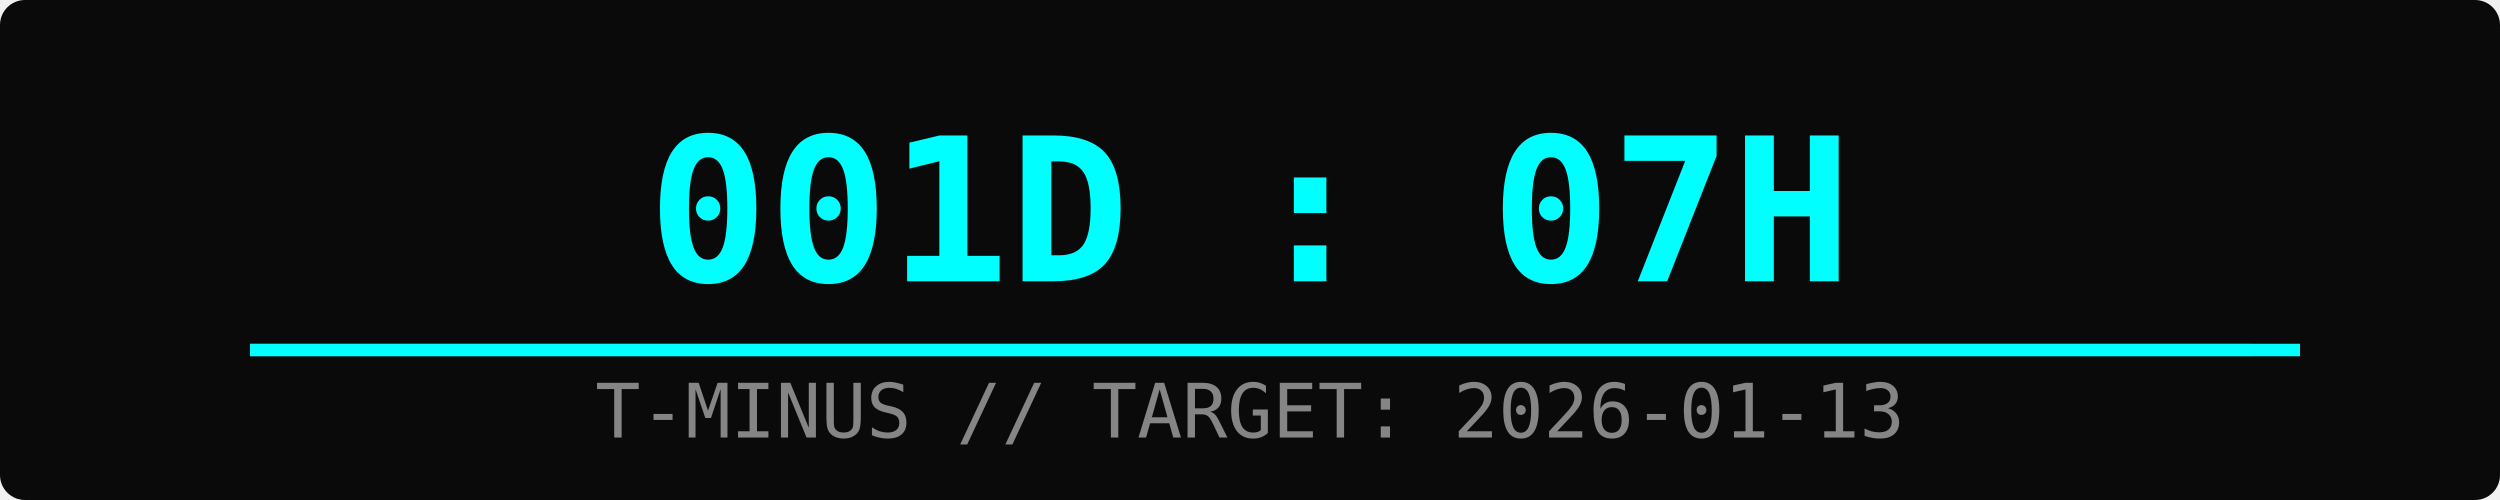
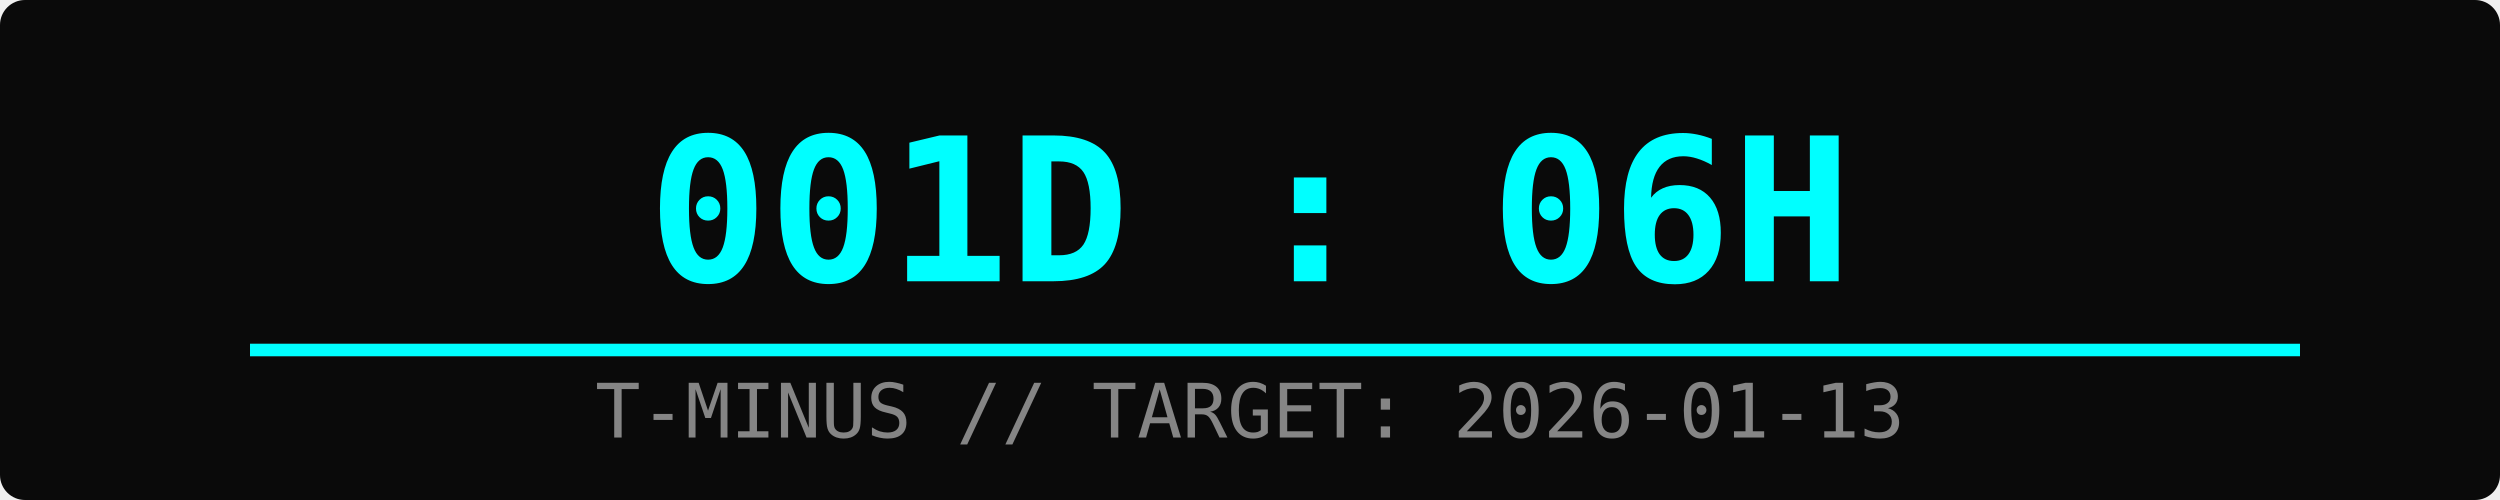
<svg xmlns="http://www.w3.org/2000/svg" width="400" height="80">
  <rect width="100%" height="100%" fill="#0a0a0a" rx="4" />
-   <text x="50%" y="45" font-family="monospace" font-size="32" fill="#00ffff" text-anchor="middle" font-weight="bold">001D : 07H</text>
+   <text x="50%" y="45" font-family="monospace" font-size="32" fill="#00ffff" text-anchor="middle" font-weight="bold">001D : 06H</text>
  <text x="50%" y="70" font-family="monospace" font-size="12" fill="#ffffff" text-anchor="middle" opacity="0.5">T-MINUS // TARGET: 2026-01-13</text>
  <rect x="10%" y="55" width="80%" height="2" fill="#333" />
  <rect x="10%" y="55" width="82%" height="2" fill="#00ffff">
    <animate attributeName="width" from="0%" to="82%" dur="2s" fill="freeze" />
  </rect>
</svg>
